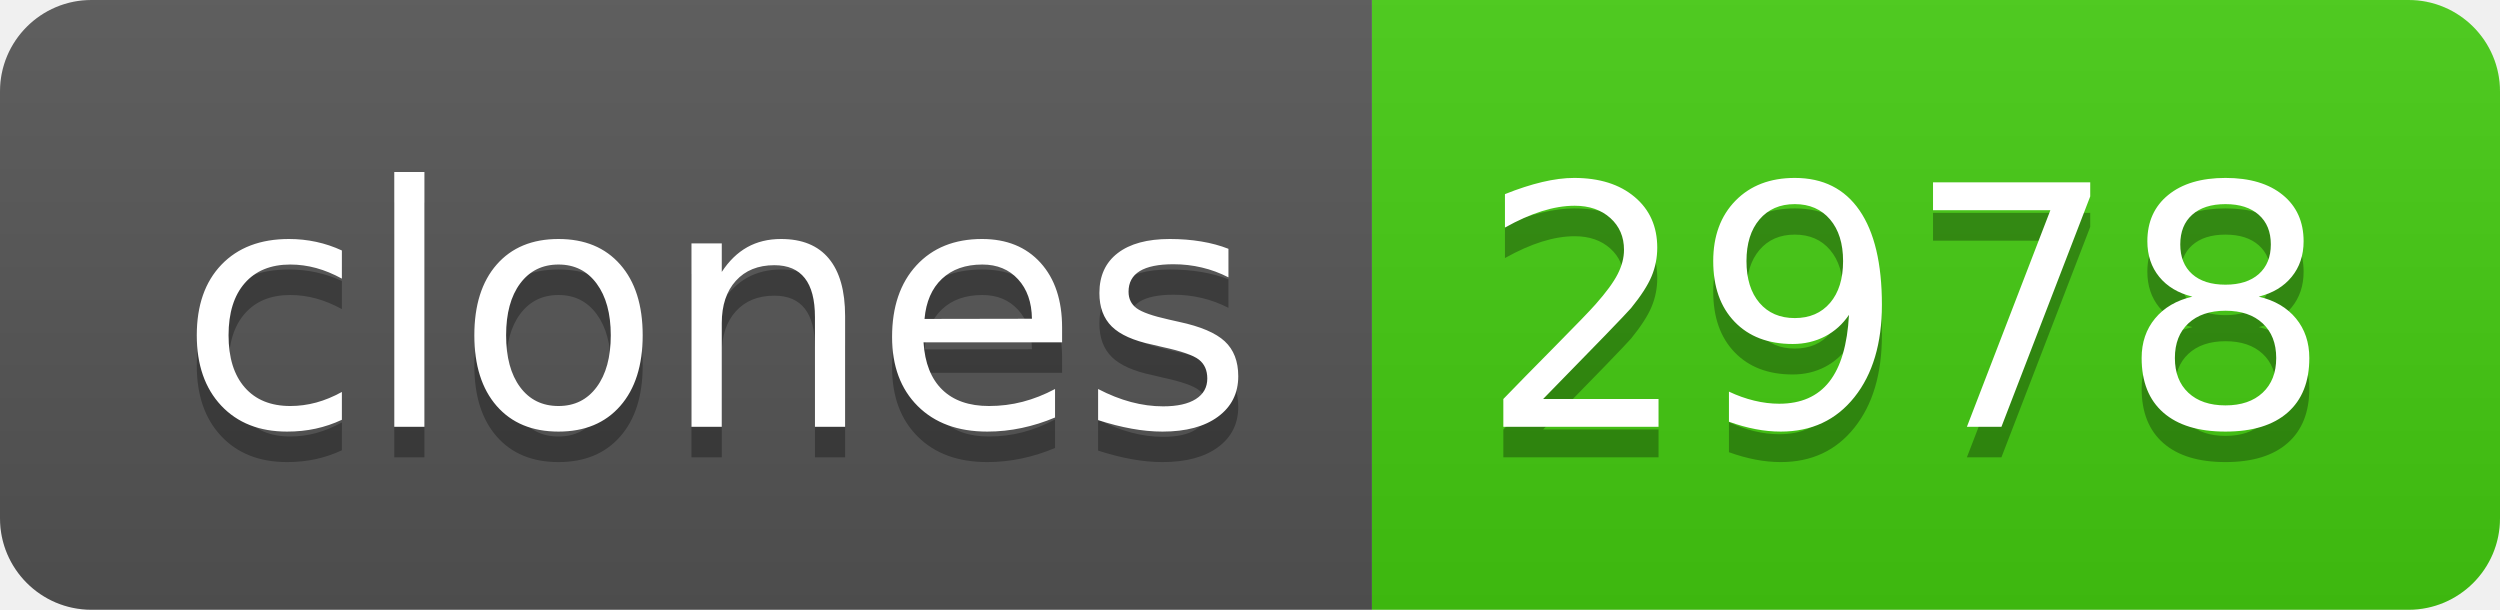
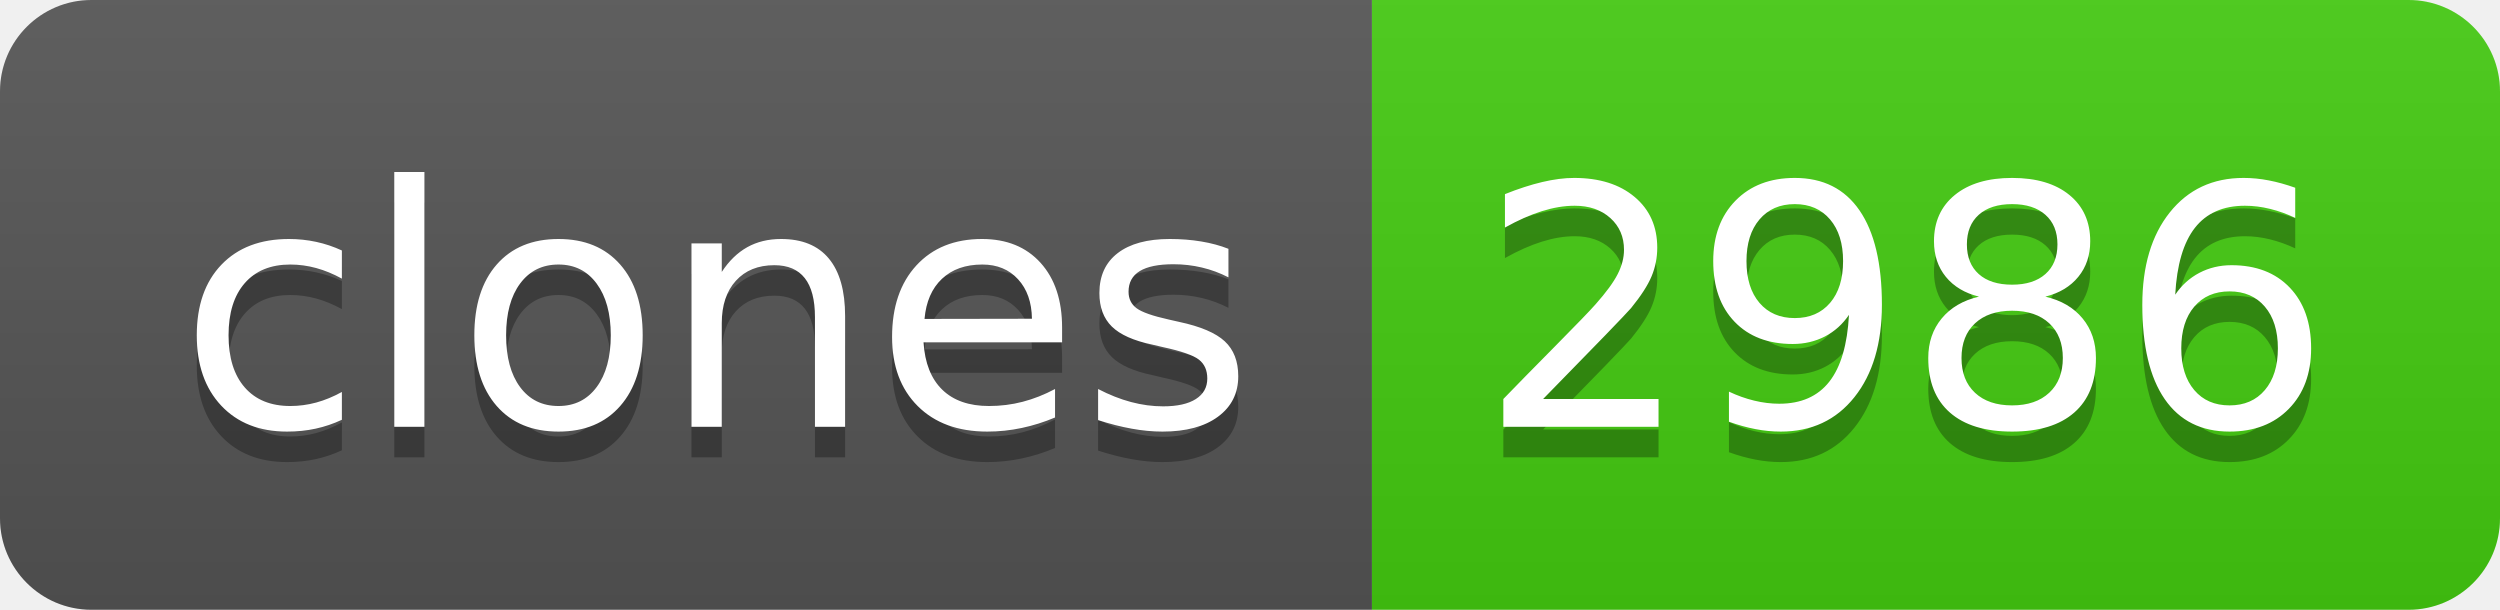
- <svg xmlns="http://www.w3.org/2000/svg" width="82" height="20" role="img" aria-label="clones: 2978">
+ <svg xmlns="http://www.w3.org/2000/svg" width="82" height="20" role="img" aria-label="clones: 2986">
  <linearGradient id="s" x2="0" y2="100%">
    <stop offset="0" stop-color="#bbb" stop-opacity=".1" />
    <stop offset="1" stop-opacity=".1" />
  </linearGradient>
  <clipPath id="r">
    <rect width="82" height="20" rx="3" fill="#fff" />
  </clipPath>
  <g clip-path="url(#r)">
    <rect width="45" height="20" fill="#555" />
    <rect x="45" width="37" height="20" fill="#4c1" />
    <rect width="82" height="20" fill="url(#s)" />
  </g>
  <g fill="#fff" text-anchor="middle" font-family="Verdana,Geneva,DejaVu Sans,sans-serif" text-rendering="geometricPrecision" font-size="110">
    <text aria-hidden="true" x="235" y="150" fill="#010101" fill-opacity=".3" transform="scale(.1)" textLength="350">clones</text>
    <text x="235" y="140" transform="scale(.1)" fill="#fff" textLength="350">clones</text>
-     <text aria-hidden="true" x="625" y="150" fill="#010101" fill-opacity=".3" transform="scale(.1)" textLength="270">2978</text>
-     <text x="625" y="140" transform="scale(.1)" fill="#fff" textLength="270">2978</text>
+     <text aria-hidden="true" x="625" y="150" fill="#010101" fill-opacity=".3" transform="scale(.1)" textLength="270">2986</text>
+     <text x="625" y="140" transform="scale(.1)" fill="#fff" textLength="270">2986</text>
  </g>
</svg>
